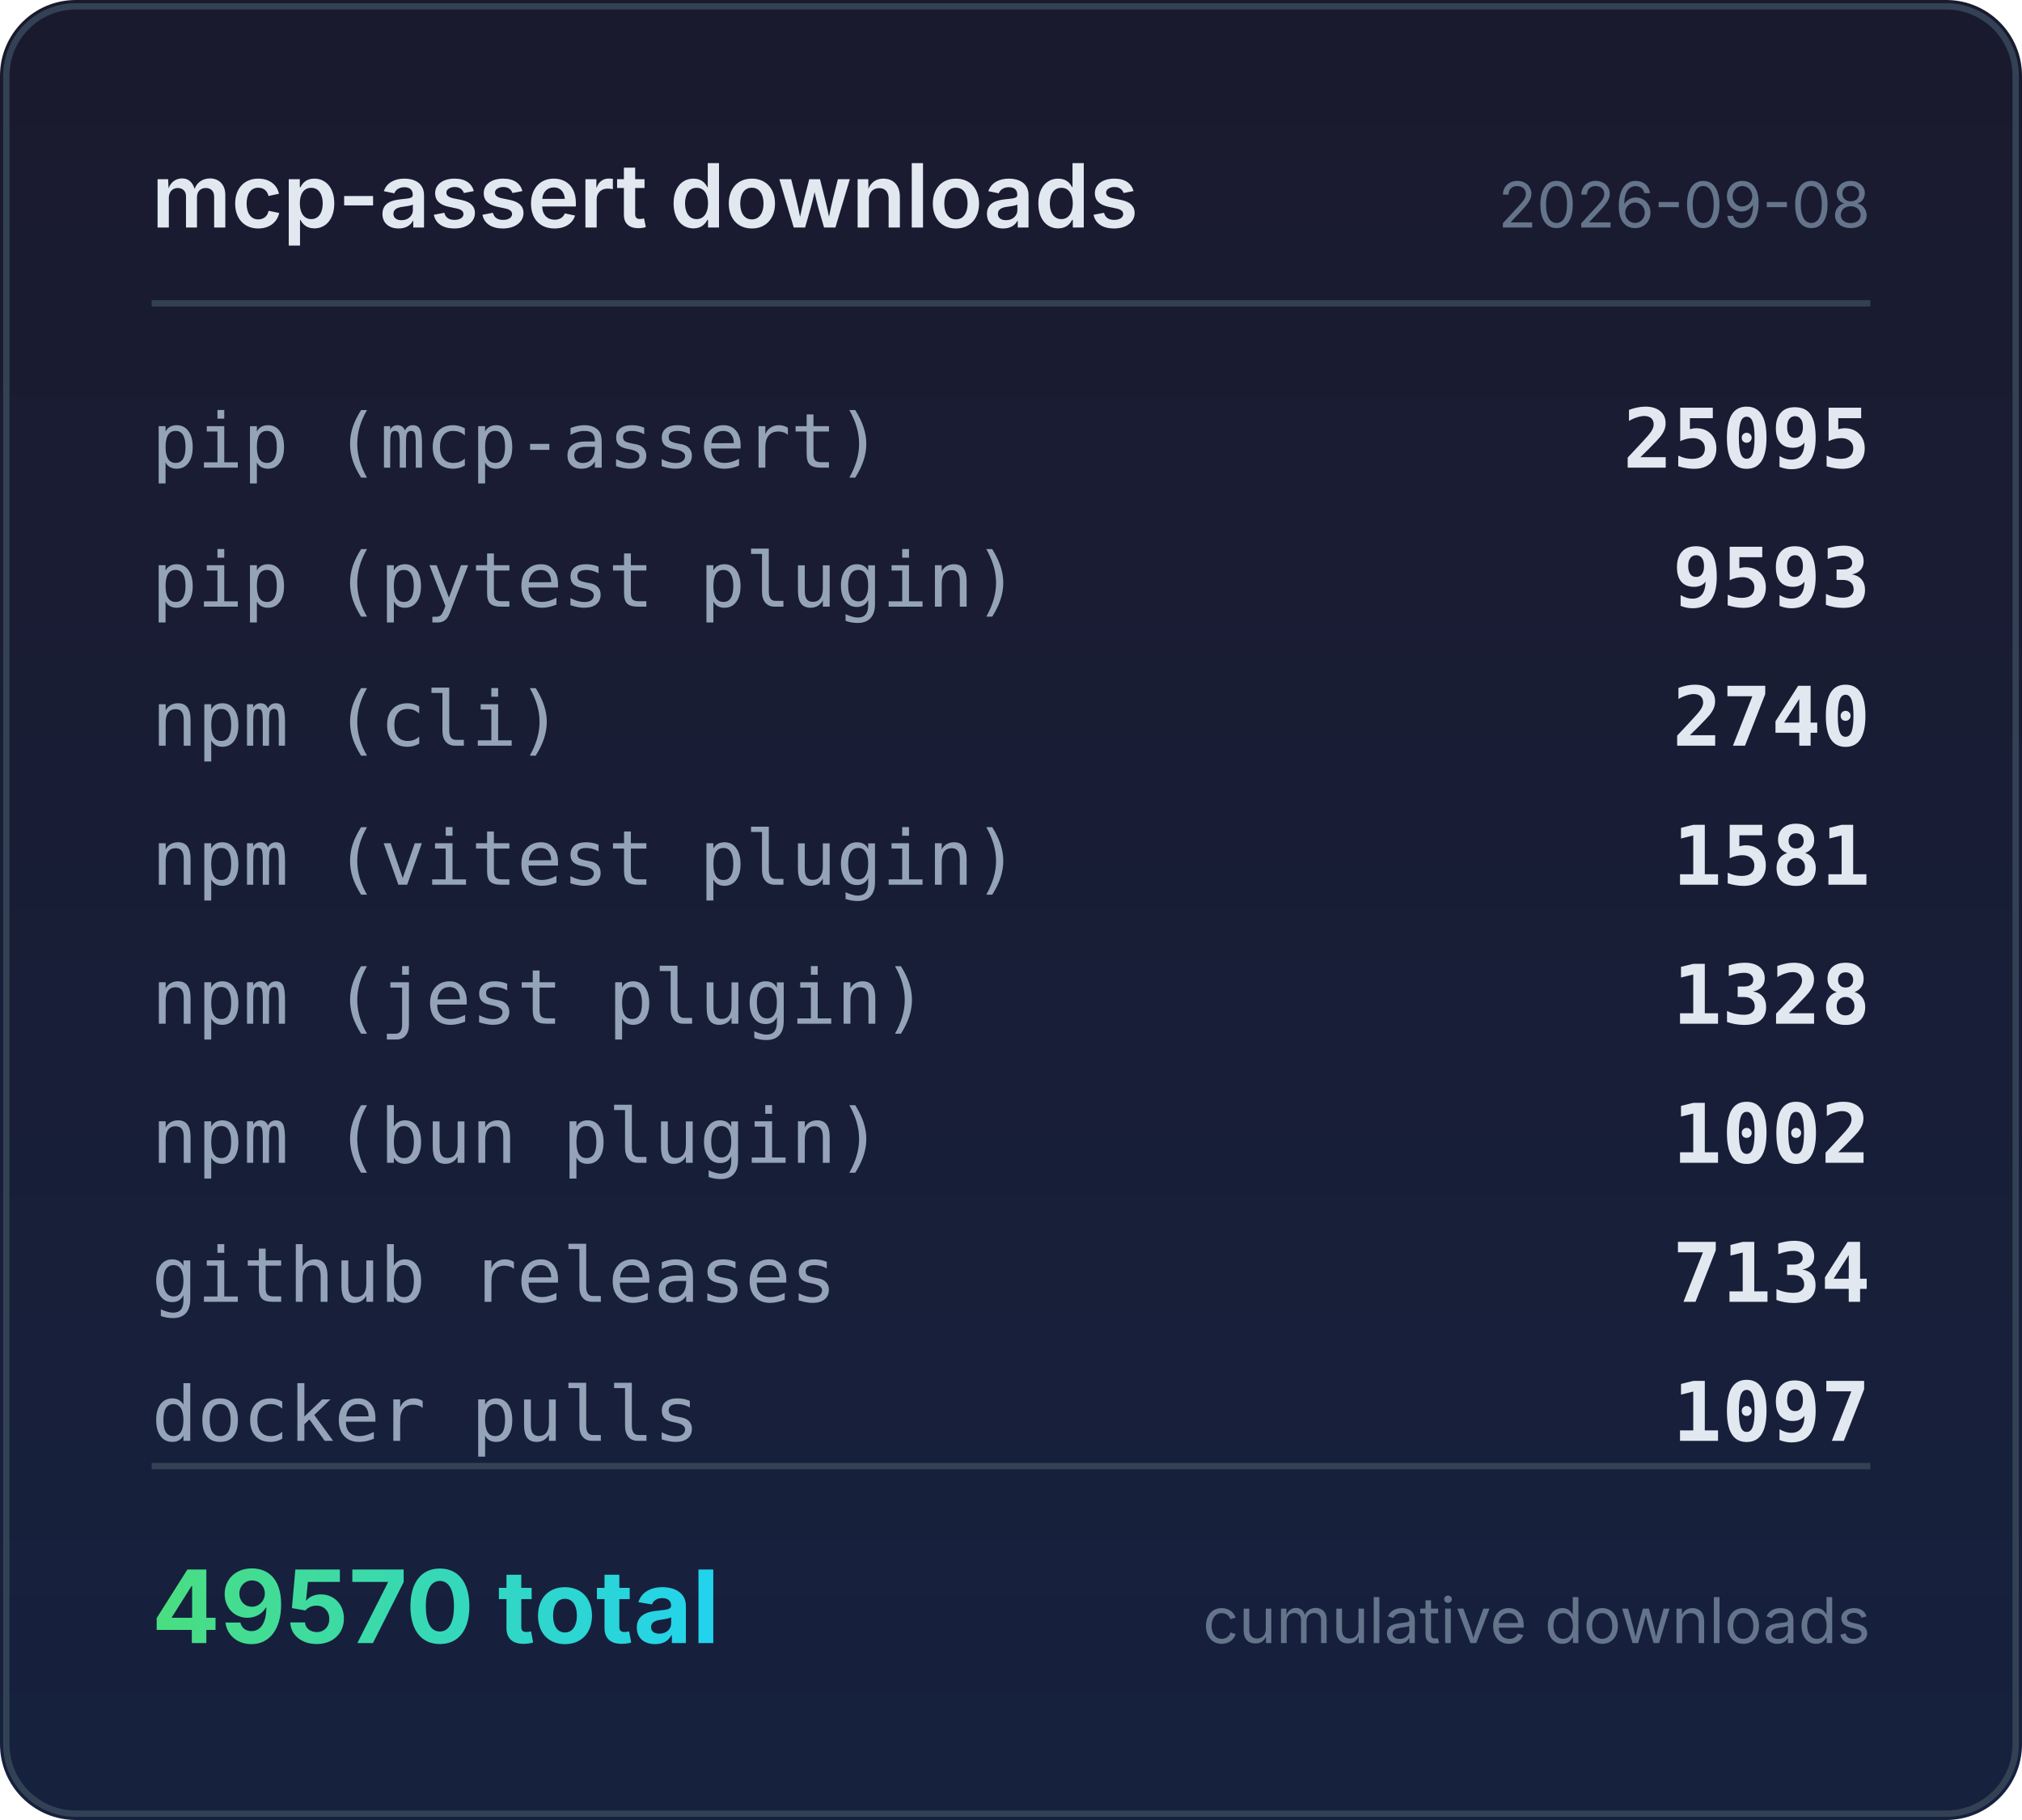
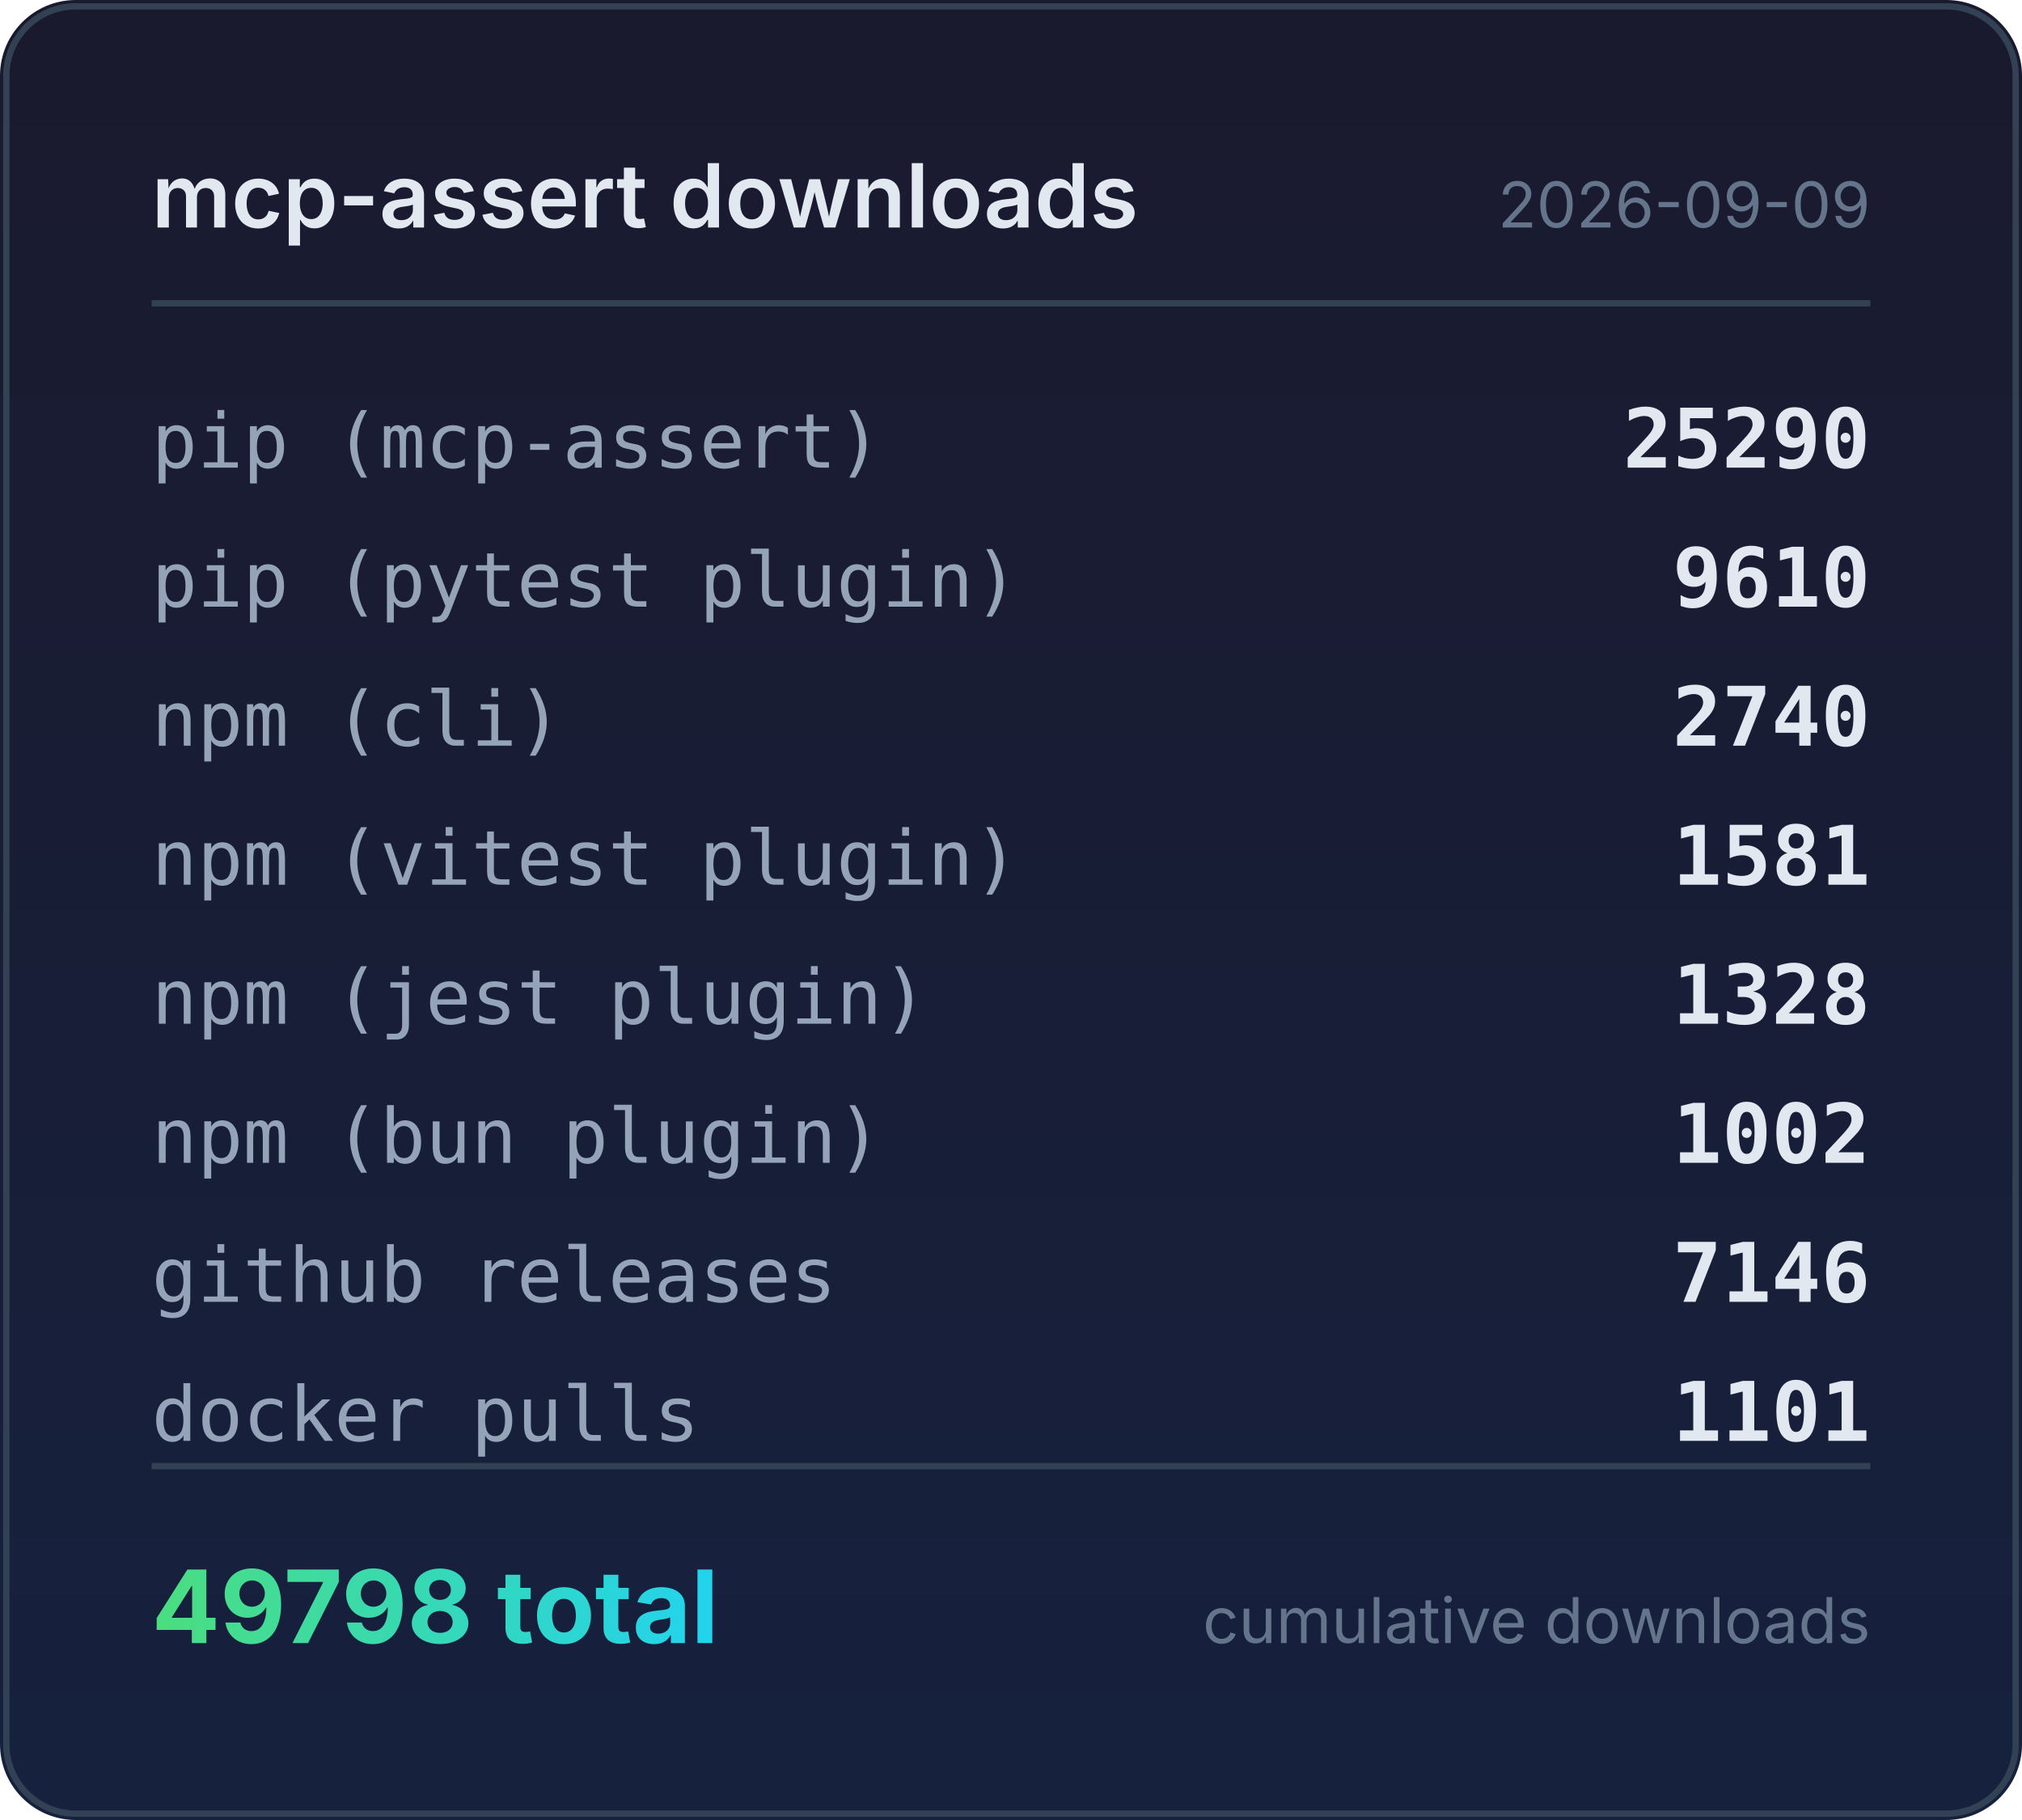
<svg xmlns="http://www.w3.org/2000/svg" width="320" height="288" viewBox="0 0 320 288">
  <defs>
    <linearGradient id="bg" x1="0" y1="0" x2="0" y2="1">
      <stop offset="0%" stop-color="#1a1a2e" />
      <stop offset="100%" stop-color="#16213e" />
    </linearGradient>
    <linearGradient id="accent" x1="0" y1="0" x2="1" y2="0">
      <stop offset="0%" stop-color="#4ade80" />
      <stop offset="100%" stop-color="#22d3ee" />
    </linearGradient>
  </defs>
  <rect width="320" height="288" rx="12" fill="url(#bg)" />
  <rect x="1" y="1" width="318" height="286" rx="11" fill="none" stroke="#334155" stroke-width="1" />
  <text x="24" y="36" fill="#e2e8f0" font-family="system-ui,-apple-system,sans-serif" font-size="14" font-weight="600">mcp-assert downloads</text>
-   <text x="296" y="36" fill="#64748b" font-family="system-ui,-apple-system,sans-serif" font-size="10" text-anchor="end">2026-09-08</text>
+   <text x="296" y="36" fill="#64748b" font-family="system-ui,-apple-system,sans-serif" font-size="10" text-anchor="end">2026-09-09</text>
  <line x1="24" y1="48" x2="296" y2="48" stroke="#334155" stroke-width="1" />
  <text x="24" y="74" fill="#94a3b8" font-family="ui-monospace,monospace" font-size="12">pip (mcp-assert)</text>
-   <text x="296" y="74" fill="#e2e8f0" font-family="ui-monospace,monospace" font-size="13" font-weight="600" text-anchor="end">25095</text>
+   <text x="296" y="74" fill="#e2e8f0" font-family="ui-monospace,monospace" font-size="13" font-weight="600" text-anchor="end">25290</text>
  <text x="24" y="96" fill="#94a3b8" font-family="ui-monospace,monospace" font-size="12">pip (pytest plugin)</text>
-   <text x="296" y="96" fill="#e2e8f0" font-family="ui-monospace,monospace" font-size="13" font-weight="600" text-anchor="end">9593</text>
+   <text x="296" y="96" fill="#e2e8f0" font-family="ui-monospace,monospace" font-size="13" font-weight="600" text-anchor="end">9610</text>
  <text x="24" y="118" fill="#94a3b8" font-family="ui-monospace,monospace" font-size="12">npm (cli)</text>
  <text x="296" y="118" fill="#e2e8f0" font-family="ui-monospace,monospace" font-size="13" font-weight="600" text-anchor="end">2740</text>
  <text x="24" y="140" fill="#94a3b8" font-family="ui-monospace,monospace" font-size="12">npm (vitest plugin)</text>
  <text x="296" y="140" fill="#e2e8f0" font-family="ui-monospace,monospace" font-size="13" font-weight="600" text-anchor="end">1581</text>
  <text x="24" y="162" fill="#94a3b8" font-family="ui-monospace,monospace" font-size="12">npm (jest plugin)</text>
  <text x="296" y="162" fill="#e2e8f0" font-family="ui-monospace,monospace" font-size="13" font-weight="600" text-anchor="end">1328</text>
  <text x="24" y="184" fill="#94a3b8" font-family="ui-monospace,monospace" font-size="12">npm (bun plugin)</text>
  <text x="296" y="184" fill="#e2e8f0" font-family="ui-monospace,monospace" font-size="13" font-weight="600" text-anchor="end">1002</text>
  <text x="24" y="206" fill="#94a3b8" font-family="ui-monospace,monospace" font-size="12">github releases</text>
-   <text x="296" y="206" fill="#e2e8f0" font-family="ui-monospace,monospace" font-size="13" font-weight="600" text-anchor="end">7134</text>
+   <text x="296" y="206" fill="#e2e8f0" font-family="ui-monospace,monospace" font-size="13" font-weight="600" text-anchor="end">7146</text>
  <text x="24" y="228" fill="#94a3b8" font-family="ui-monospace,monospace" font-size="12">docker pulls</text>
-   <text x="296" y="228" fill="#e2e8f0" font-family="ui-monospace,monospace" font-size="13" font-weight="600" text-anchor="end">1097</text>
+   <text x="296" y="228" fill="#e2e8f0" font-family="ui-monospace,monospace" font-size="13" font-weight="600" text-anchor="end">1101</text>
  <line x1="24" y1="232" x2="296" y2="232" stroke="#334155" stroke-width="1" />
-   <text x="24" y="260" fill="url(#accent)" font-family="system-ui,-apple-system,sans-serif" font-size="16" font-weight="700">49570 total</text>
+   <text x="24" y="260" fill="url(#accent)" font-family="system-ui,-apple-system,sans-serif" font-size="16" font-weight="700">49798 total</text>
  <text x="296" y="260" fill="#64748b" font-family="system-ui,-apple-system,sans-serif" font-size="10" text-anchor="end">cumulative downloads</text>
</svg>
